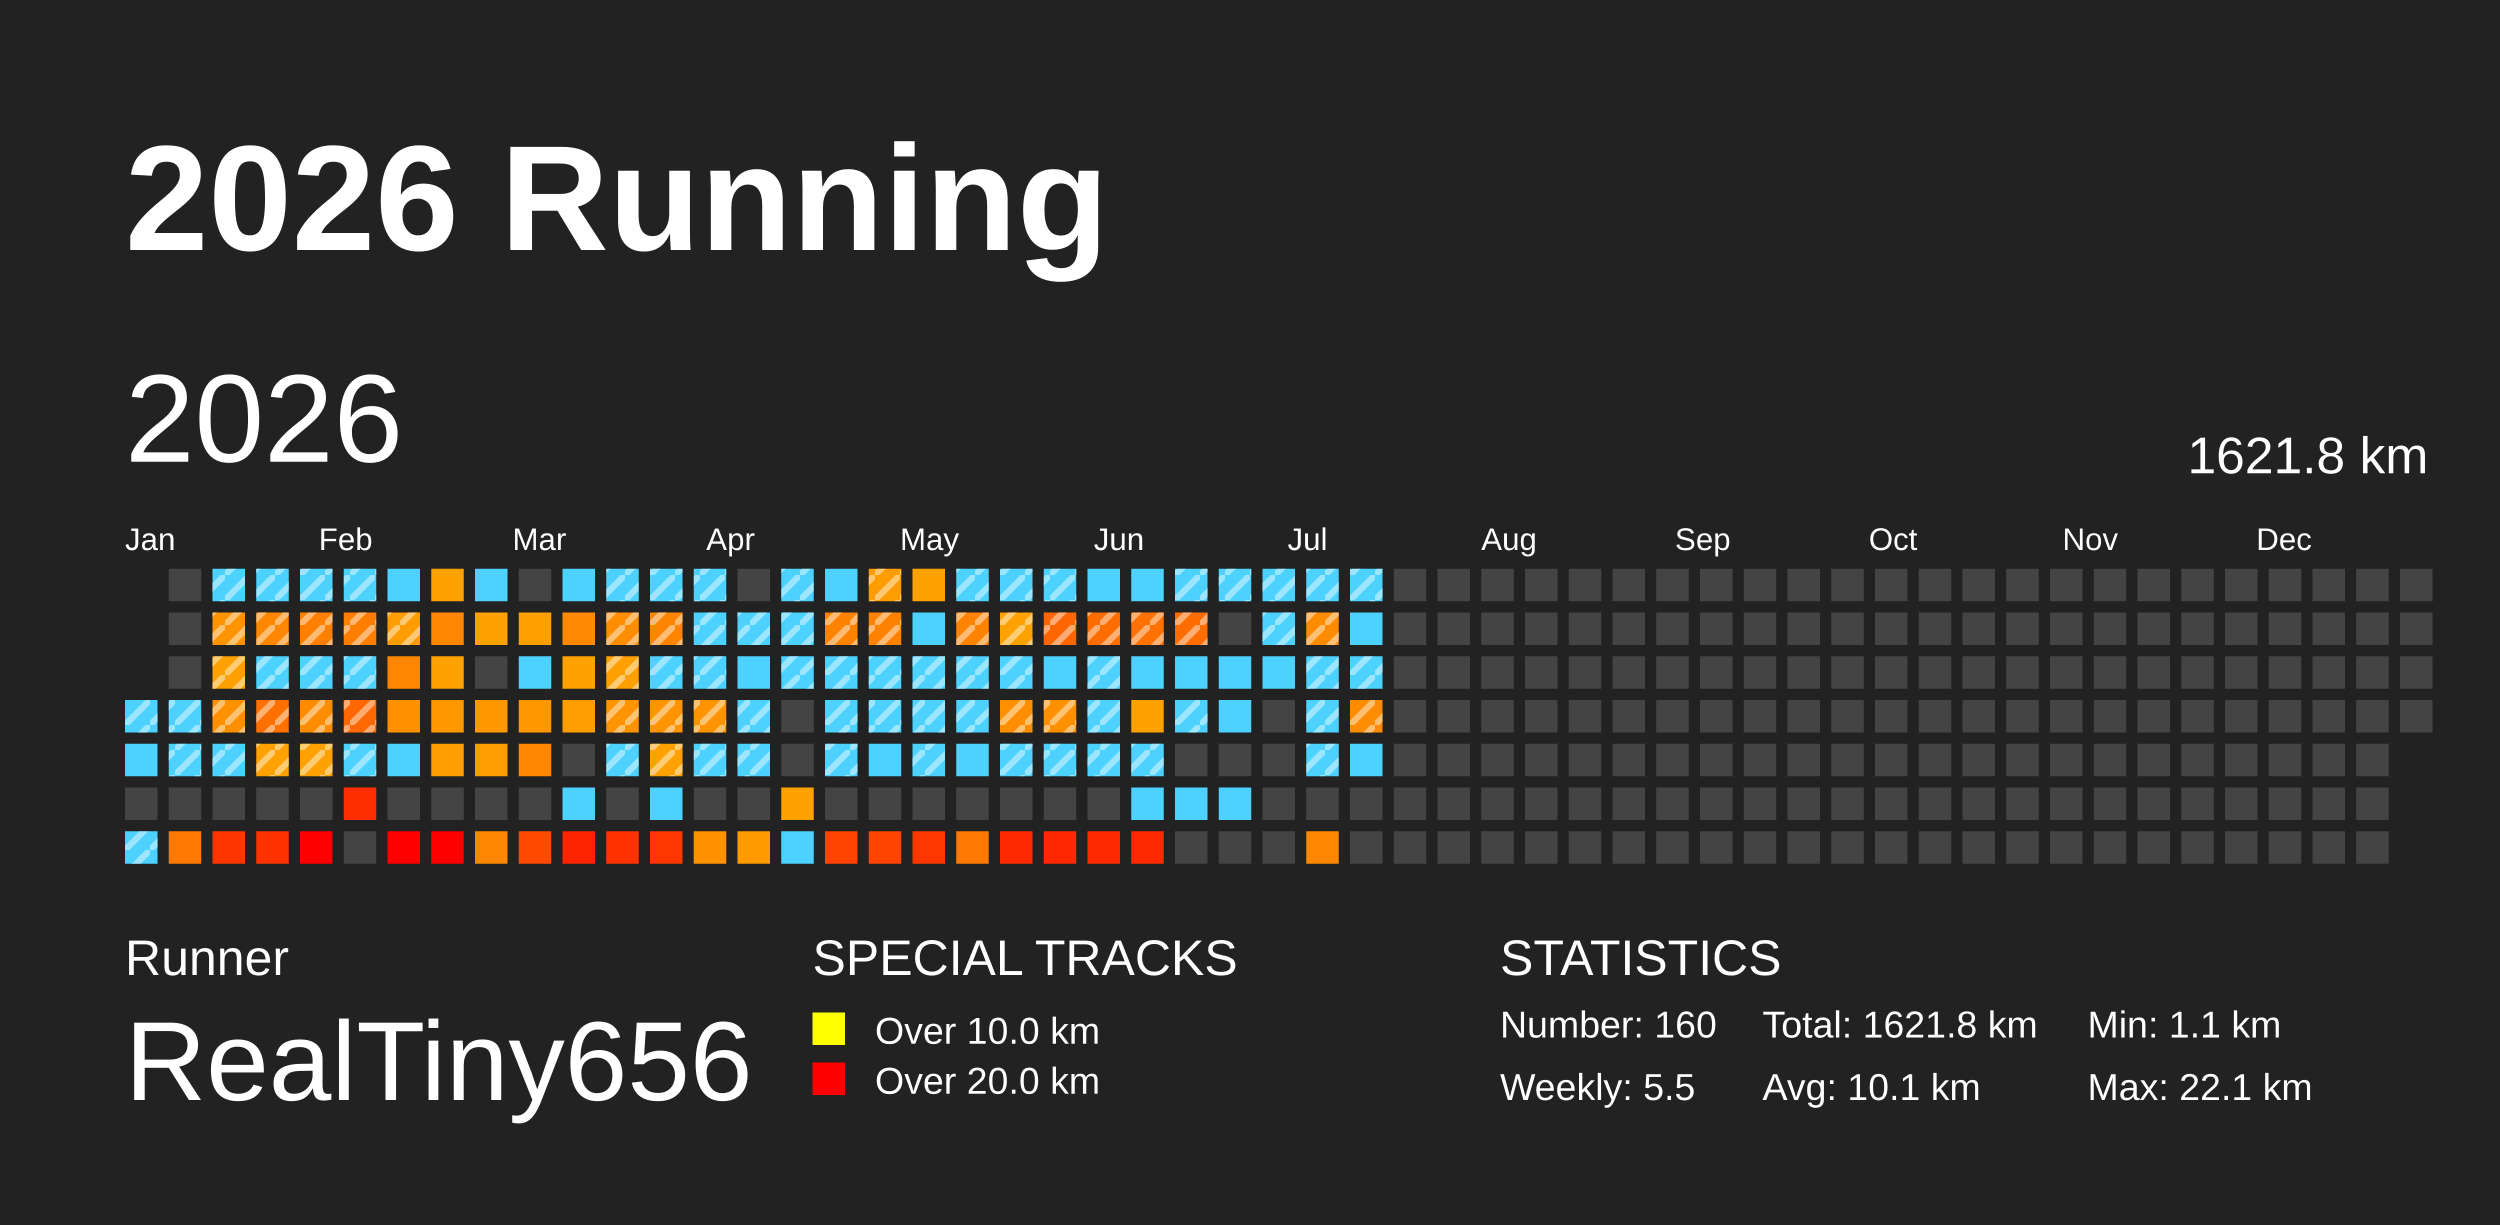
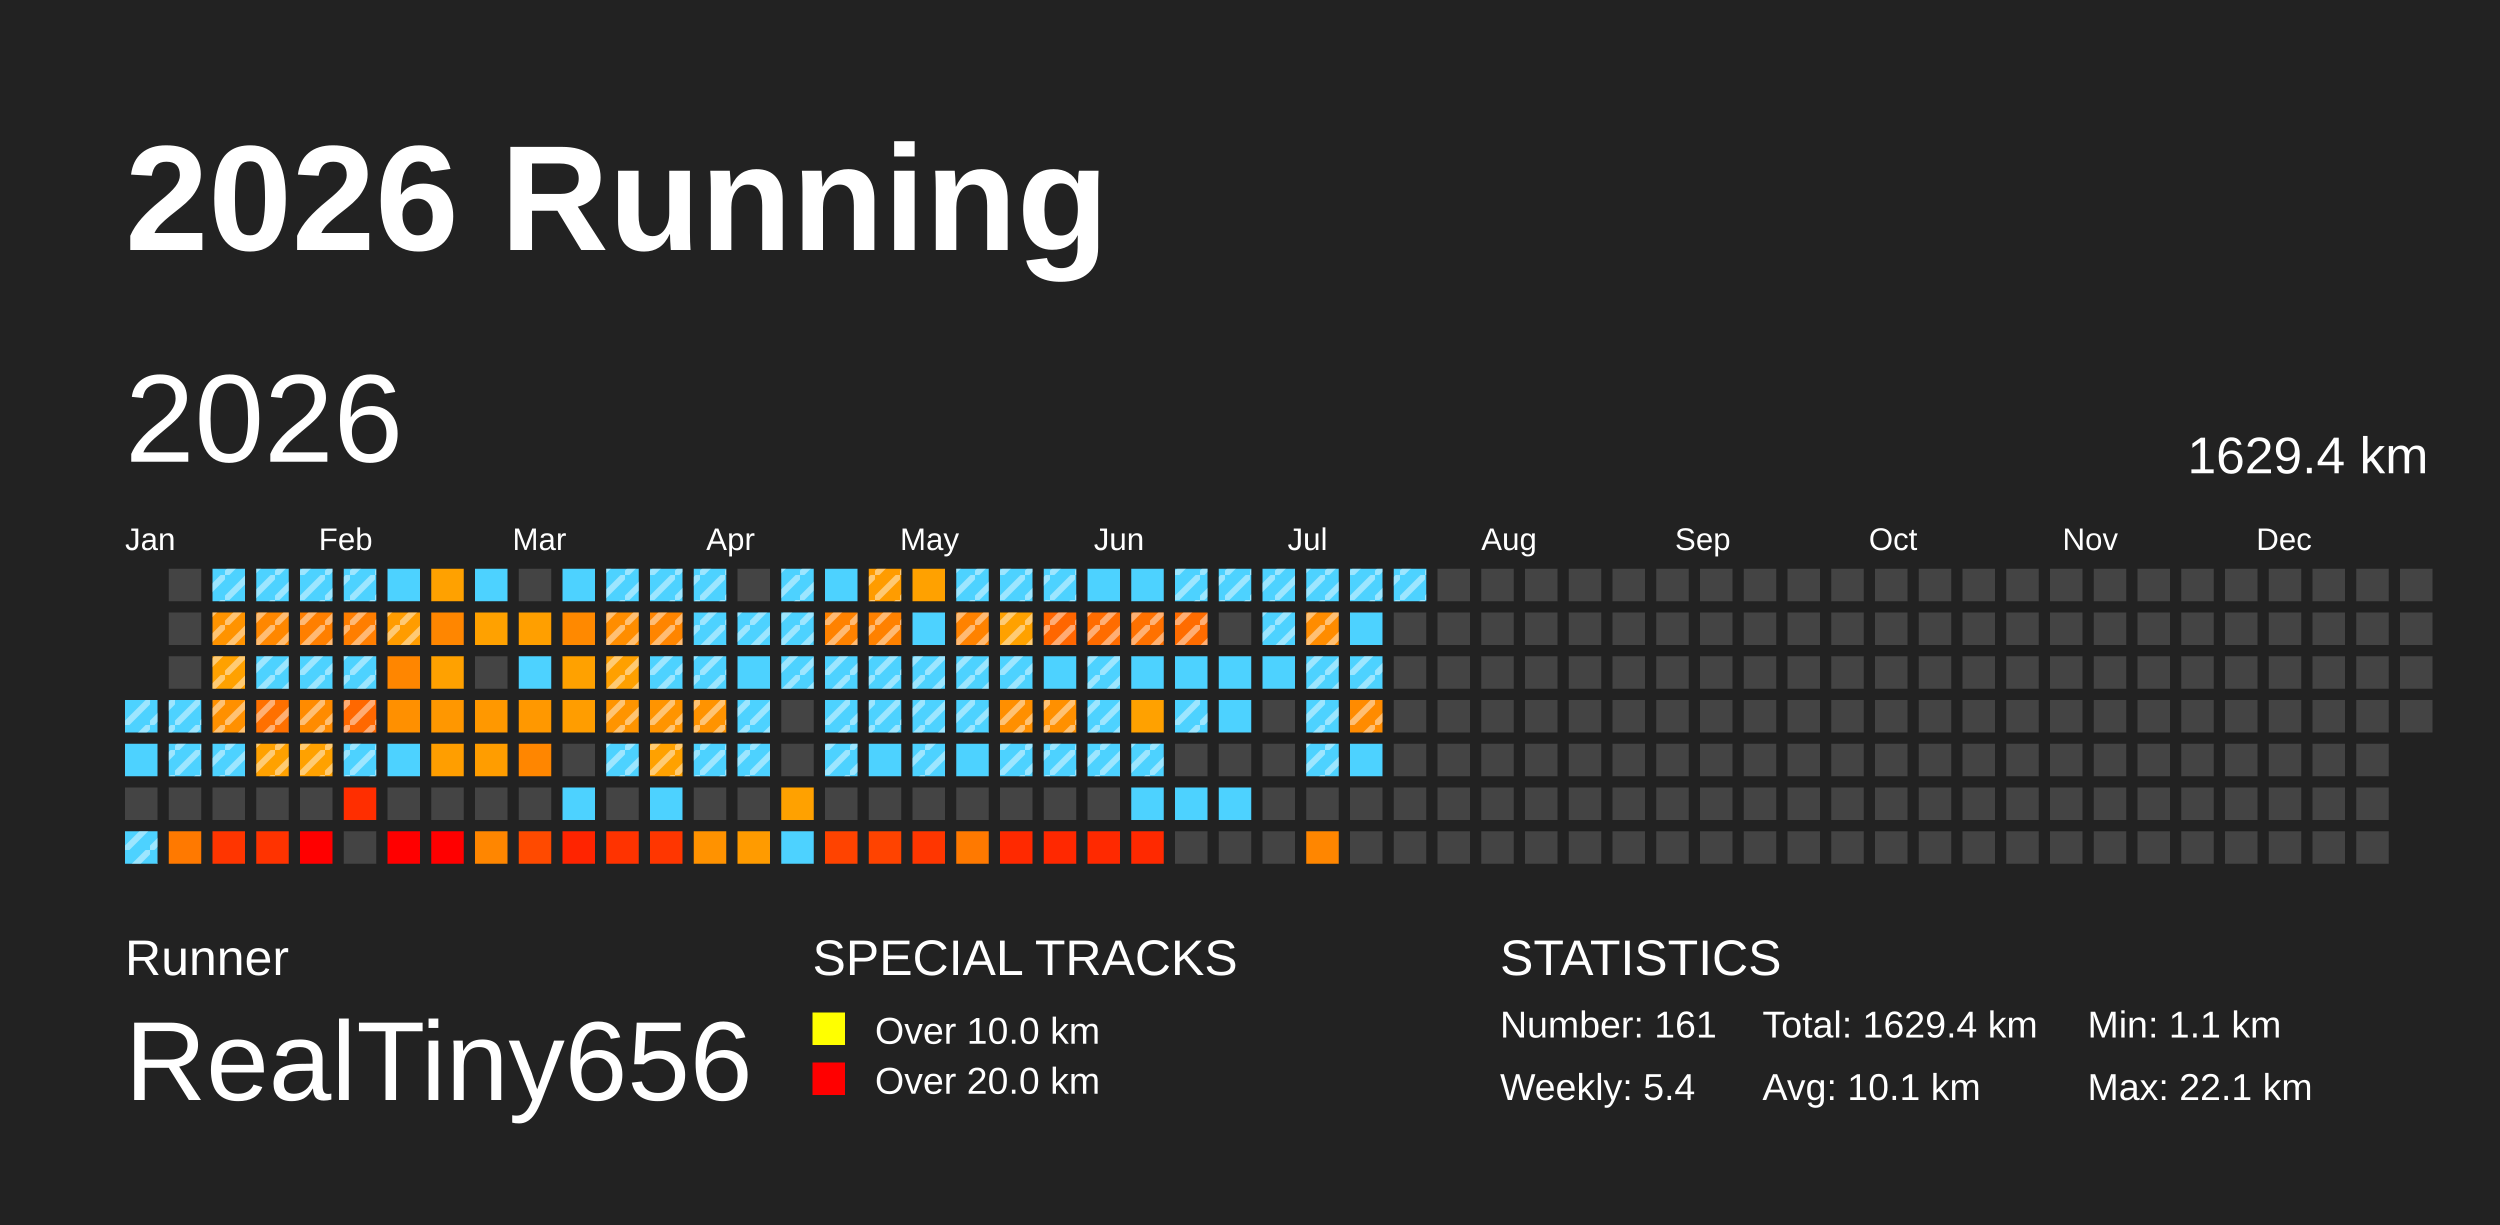
<svg xmlns="http://www.w3.org/2000/svg" baseProfile="full" height="98mm" version="1.1" viewBox="0,0,200,98" width="200mm">
  <defs>
    <pattern height="2" id="indoor-stripe" patternUnits="userSpaceOnUse" width="2">
      <line stroke="white" stroke-opacity="0.45" stroke-width="0.5" x1="0" x2="2" y1="2" y2="0" />
    </pattern>
  </defs>
  <rect fill="#222222" height="98" width="200" x="0" y="0" />
  <text fill="#FFFFFF" style="font-size:12px; font-family:Arial; font-weight:bold;" x="10" y="20">2026 Running</text>
  <text fill="#FFFFFF" style="font-size:4px; font-family:Arial" x="10" y="78">Runner</text>
  <text fill="#FFFFFF" style="font-size:9px; font-family:Arial" x="10" y="88">RealTiny656</text>
  <text fill="#FFFFFF" style="font-size:4px; font-family:Arial" x="65" y="78">SPECIAL TRACKS</text>
  <rect fill="yellow" height="2.6" width="2.6" x="65" y="81" />
  <text fill="#FFFFFF" style="font-size:3px; font-family:Arial" x="70" y="83.5">Over 10.0 km</text>
  <rect fill="red" height="2.6" width="2.6" x="65" y="85" />
  <text fill="#FFFFFF" style="font-size:3px; font-family:Arial" x="70" y="87.5">Over 20.0 km</text>
  <text fill="#FFFFFF" style="font-size:4px; font-family:Arial" x="120" y="78">STATISTICS</text>
-   <text fill="#FFFFFF" style="font-size:3px; font-family:Arial" x="120" y="83">Number: 160</text>
-   <text fill="#FFFFFF" style="font-size:3px; font-family:Arial" x="120" y="88">Weekly: 5.5</text>
-   <text fill="#FFFFFF" style="font-size:3px; font-family:Arial" x="141" y="83">Total: 1621.8 km</text>
+   <text fill="#FFFFFF" style="font-size:3px; font-family:Arial" x="120" y="83">Number: 161</text>
+   <text fill="#FFFFFF" style="font-size:3px; font-family:Arial" x="120" y="88">Weekly: 5.4</text>
+   <text fill="#FFFFFF" style="font-size:3px; font-family:Arial" x="141" y="83">Total: 1629.4 km</text>
  <text fill="#FFFFFF" style="font-size:3px; font-family:Arial" x="141" y="88">Avg: 10.1 km</text>
  <text fill="#FFFFFF" style="font-size:3px; font-family:Arial" x="167" y="83">Min: 1.1 km</text>
  <text fill="#FFFFFF" style="font-size:3px; font-family:Arial" x="167" y="88">Max: 22.1 km</text>
  <text dominant-baseline="hanging" fill="#FFFFFF" style="font-size:10.0px; font-family:Arial;" x="10" y="30">2026</text>
-   <text dominant-baseline="hanging" fill="#FFFFFF" style="font-size:4.125px; font-family:Arial;" x="175" y="35">1621.8 km</text>
+   <text dominant-baseline="hanging" fill="#FFFFFF" style="font-size:4.125px; font-family:Arial;" x="175" y="35">1629.4 km</text>
  <text fill="#FFFFFF" style="font-size:2.5px; font-family:Arial" x="10.0" y="44">Jan</text>
  <text fill="#FFFFFF" style="font-size:2.5px; font-family:Arial" x="25.5" y="44">Feb</text>
  <text fill="#FFFFFF" style="font-size:2.5px; font-family:Arial" x="41.0" y="44">Mar</text>
  <text fill="#FFFFFF" style="font-size:2.5px; font-family:Arial" x="56.5" y="44">Apr</text>
  <text fill="#FFFFFF" style="font-size:2.5px; font-family:Arial" x="72.0" y="44">May</text>
  <text fill="#FFFFFF" style="font-size:2.5px; font-family:Arial" x="87.5" y="44">Jun</text>
  <text fill="#FFFFFF" style="font-size:2.5px; font-family:Arial" x="103.0" y="44">Jul</text>
  <text fill="#FFFFFF" style="font-size:2.5px; font-family:Arial" x="118.5" y="44">Aug</text>
  <text fill="#FFFFFF" style="font-size:2.5px; font-family:Arial" x="134.0" y="44">Sep</text>
  <text fill="#FFFFFF" style="font-size:2.5px; font-family:Arial" x="149.5" y="44">Oct</text>
  <text fill="#FFFFFF" style="font-size:2.5px; font-family:Arial" x="165.0" y="44">Nov</text>
  <text fill="#FFFFFF" style="font-size:2.5px; font-family:Arial" x="180.5" y="44">Dec</text>
  <rect fill="#4dd2ff" height="2.6" width="2.6" x="10.0" y="56.0" />
  <rect fill="url(#indoor-stripe)" height="2.6" style="pointer-events: none;" width="2.6" x="10.0" y="56.0" />
  <rect fill="#4dd2ff" height="2.6" width="2.6" x="10.0" y="59.5" />
  <rect fill="#444444" height="2.6" width="2.6" x="10.0" y="63.0" />
  <rect fill="#4dd2ff" height="2.6" width="2.6" x="10.0" y="66.5" />
  <rect fill="url(#indoor-stripe)" height="2.6" style="pointer-events: none;" width="2.6" x="10.0" y="66.5" />
  <rect fill="#444444" height="2.6" width="2.6" x="13.5" y="45.5" />
  <rect fill="#444444" height="2.6" width="2.6" x="13.5" y="49.0" />
  <rect fill="#444444" height="2.6" width="2.6" x="13.5" y="52.5" />
  <rect fill="#4dd2ff" height="2.6" width="2.6" x="13.5" y="56.0" />
  <rect fill="url(#indoor-stripe)" height="2.6" style="pointer-events: none;" width="2.6" x="13.5" y="56.0" />
  <rect fill="#4dd2ff" height="2.6" width="2.6" x="13.5" y="59.5" />
  <rect fill="url(#indoor-stripe)" height="2.6" style="pointer-events: none;" width="2.6" x="13.5" y="59.5" />
  <rect fill="#444444" height="2.6" width="2.6" x="13.5" y="63.0" />
  <rect fill="#ff7900" height="2.6" width="2.6" x="13.5" y="66.5" />
  <rect fill="#4dd2ff" height="2.6" width="2.6" x="17.0" y="45.5" />
  <rect fill="url(#indoor-stripe)" height="2.6" style="pointer-events: none;" width="2.6" x="17.0" y="45.5" />
  <rect fill="#ff9300" height="2.6" width="2.6" x="17.0" y="49.0" />
  <rect fill="url(#indoor-stripe)" height="2.6" style="pointer-events: none;" width="2.6" x="17.0" y="49.0" />
  <rect fill="#ffa100" height="2.6" width="2.6" x="17.0" y="52.5" />
  <rect fill="url(#indoor-stripe)" height="2.6" style="pointer-events: none;" width="2.6" x="17.0" y="52.5" />
  <rect fill="#ff9000" height="2.6" width="2.6" x="17.0" y="56.0" />
  <rect fill="url(#indoor-stripe)" height="2.6" style="pointer-events: none;" width="2.6" x="17.0" y="56.0" />
  <rect fill="#4dd2ff" height="2.6" width="2.6" x="17.0" y="59.5" />
  <rect fill="url(#indoor-stripe)" height="2.6" style="pointer-events: none;" width="2.6" x="17.0" y="59.5" />
  <rect fill="#444444" height="2.6" width="2.6" x="17.0" y="63.0" />
  <rect fill="#ff3500" height="2.6" width="2.6" x="17.0" y="66.5" />
  <rect fill="#4dd2ff" height="2.6" width="2.6" x="20.5" y="45.5" />
  <rect fill="url(#indoor-stripe)" height="2.6" style="pointer-events: none;" width="2.6" x="20.5" y="45.5" />
  <rect fill="#ff8700" height="2.6" width="2.6" x="20.5" y="49.0" />
  <rect fill="url(#indoor-stripe)" height="2.6" style="pointer-events: none;" width="2.6" x="20.5" y="49.0" />
  <rect fill="#4dd2ff" height="2.6" width="2.6" x="20.5" y="52.5" />
  <rect fill="url(#indoor-stripe)" height="2.6" style="pointer-events: none;" width="2.6" x="20.5" y="52.5" />
  <rect fill="#ff7000" height="2.6" width="2.6" x="20.5" y="56.0" />
  <rect fill="url(#indoor-stripe)" height="2.6" style="pointer-events: none;" width="2.6" x="20.5" y="56.0" />
  <rect fill="#ffa100" height="2.6" width="2.6" x="20.5" y="59.5" />
  <rect fill="url(#indoor-stripe)" height="2.6" style="pointer-events: none;" width="2.6" x="20.5" y="59.5" />
  <rect fill="#444444" height="2.6" width="2.6" x="20.5" y="63.0" />
  <rect fill="#ff3300" height="2.6" width="2.6" x="20.5" y="66.5" />
  <rect fill="#4dd2ff" height="2.6" width="2.6" x="24.0" y="45.5" />
  <rect fill="url(#indoor-stripe)" height="2.6" style="pointer-events: none;" width="2.6" x="24.0" y="45.5" />
  <rect fill="#ff7f00" height="2.6" width="2.6" x="24.0" y="49.0" />
  <rect fill="url(#indoor-stripe)" height="2.6" style="pointer-events: none;" width="2.6" x="24.0" y="49.0" />
  <rect fill="#4dd2ff" height="2.6" width="2.6" x="24.0" y="52.5" />
  <rect fill="url(#indoor-stripe)" height="2.6" style="pointer-events: none;" width="2.6" x="24.0" y="52.5" />
  <rect fill="#ff8b00" height="2.6" width="2.6" x="24.0" y="56.0" />
  <rect fill="url(#indoor-stripe)" height="2.6" style="pointer-events: none;" width="2.6" x="24.0" y="56.0" />
  <rect fill="#ffa100" height="2.6" width="2.6" x="24.0" y="59.5" />
  <rect fill="url(#indoor-stripe)" height="2.6" style="pointer-events: none;" width="2.6" x="24.0" y="59.5" />
  <rect fill="#444444" height="2.6" width="2.6" x="24.0" y="63.0" />
  <rect fill="red" height="2.6" width="2.6" x="24.0" y="66.5" />
  <rect fill="#4dd2ff" height="2.6" width="2.6" x="27.5" y="45.5" />
  <rect fill="url(#indoor-stripe)" height="2.6" style="pointer-events: none;" width="2.6" x="27.5" y="45.5" />
  <rect fill="#ff7e00" height="2.6" width="2.6" x="27.5" y="49.0" />
  <rect fill="url(#indoor-stripe)" height="2.6" style="pointer-events: none;" width="2.6" x="27.5" y="49.0" />
  <rect fill="#4dd2ff" height="2.6" width="2.6" x="27.5" y="52.5" />
  <rect fill="url(#indoor-stripe)" height="2.6" style="pointer-events: none;" width="2.6" x="27.5" y="52.5" />
  <rect fill="#ff6800" height="2.6" width="2.6" x="27.5" y="56.0" />
  <rect fill="url(#indoor-stripe)" height="2.6" style="pointer-events: none;" width="2.6" x="27.5" y="56.0" />
  <rect fill="#4dd2ff" height="2.6" width="2.6" x="27.5" y="59.5" />
  <rect fill="url(#indoor-stripe)" height="2.6" style="pointer-events: none;" width="2.6" x="27.5" y="59.5" />
  <rect fill="#ff2e00" height="2.6" width="2.6" x="27.5" y="63.0" />
  <rect fill="#444444" height="2.6" width="2.6" x="27.5" y="66.5" />
  <rect fill="#4dd2ff" height="2.6" width="2.6" x="31.0" y="45.5" />
  <rect fill="#ff9c00" height="2.6" width="2.6" x="31.0" y="49.0" />
  <rect fill="url(#indoor-stripe)" height="2.6" style="pointer-events: none;" width="2.6" x="31.0" y="49.0" />
  <rect fill="#ff8600" height="2.6" width="2.6" x="31.0" y="52.5" />
  <rect fill="#ff9000" height="2.6" width="2.6" x="31.0" y="56.0" />
  <rect fill="#4dd2ff" height="2.6" width="2.6" x="31.0" y="59.5" />
  <rect fill="#444444" height="2.6" width="2.6" x="31.0" y="63.0" />
  <rect fill="red" height="2.6" width="2.6" x="31.0" y="66.5" />
  <rect fill="#ffa100" height="2.6" width="2.6" x="34.5" y="45.5" />
  <rect fill="#ff8600" height="2.6" width="2.6" x="34.5" y="49.0" />
  <rect fill="#ffa100" height="2.6" width="2.6" x="34.5" y="52.5" />
  <rect fill="#ff9700" height="2.6" width="2.6" x="34.5" y="56.0" />
  <rect fill="#ff9e00" height="2.6" width="2.6" x="34.5" y="59.5" />
  <rect fill="#444444" height="2.6" width="2.6" x="34.5" y="63.0" />
  <rect fill="red" height="2.6" width="2.6" x="34.5" y="66.5" />
  <rect fill="#4dd2ff" height="2.6" width="2.6" x="38.0" y="45.5" />
  <rect fill="#ffa100" height="2.6" width="2.6" x="38.0" y="49.0" />
  <rect fill="#444444" height="2.6" width="2.6" x="38.0" y="52.5" />
  <rect fill="#ff9800" height="2.6" width="2.6" x="38.0" y="56.0" />
  <rect fill="#ff9d00" height="2.6" width="2.6" x="38.0" y="59.5" />
  <rect fill="#444444" height="2.6" width="2.6" x="38.0" y="63.0" />
  <rect fill="#ff8600" height="2.6" width="2.6" x="38.0" y="66.5" />
  <rect fill="#444444" height="2.6" width="2.6" x="41.5" y="45.5" />
  <rect fill="#ff9f00" height="2.6" width="2.6" x="41.5" y="49.0" />
  <rect fill="#4dd2ff" height="2.6" width="2.6" x="41.5" y="52.5" />
  <rect fill="#ff9800" height="2.6" width="2.6" x="41.5" y="56.0" />
  <rect fill="#ff8600" height="2.6" width="2.6" x="41.5" y="59.5" />
  <rect fill="#444444" height="2.6" width="2.6" x="41.5" y="63.0" />
  <rect fill="#ff4a00" height="2.6" width="2.6" x="41.5" y="66.5" />
  <rect fill="#4dd2ff" height="2.6" width="2.6" x="45.0" y="45.5" />
  <rect fill="#ff8900" height="2.6" width="2.6" x="45.0" y="49.0" />
  <rect fill="#ffa100" height="2.6" width="2.6" x="45.0" y="52.5" />
  <rect fill="#ff9d00" height="2.6" width="2.6" x="45.0" y="56.0" />
  <rect fill="#444444" height="2.6" width="2.6" x="45.0" y="59.5" />
  <rect fill="#4dd2ff" height="2.6" width="2.6" x="45.0" y="63.0" />
  <rect fill="#ff2400" height="2.6" width="2.6" x="45.0" y="66.5" />
  <rect fill="#4dd2ff" height="2.6" width="2.6" x="48.5" y="45.5" />
  <rect fill="url(#indoor-stripe)" height="2.6" style="pointer-events: none;" width="2.6" x="48.5" y="45.5" />
  <rect fill="#ff8d00" height="2.6" width="2.6" x="48.5" y="49.0" />
  <rect fill="url(#indoor-stripe)" height="2.6" style="pointer-events: none;" width="2.6" x="48.5" y="49.0" />
  <rect fill="#ffa000" height="2.6" width="2.6" x="48.5" y="52.5" />
  <rect fill="url(#indoor-stripe)" height="2.6" style="pointer-events: none;" width="2.6" x="48.5" y="52.5" />
  <rect fill="#ff9400" height="2.6" width="2.6" x="48.5" y="56.0" />
  <rect fill="url(#indoor-stripe)" height="2.6" style="pointer-events: none;" width="2.6" x="48.5" y="56.0" />
  <rect fill="#4dd2ff" height="2.6" width="2.6" x="48.5" y="59.5" />
  <rect fill="url(#indoor-stripe)" height="2.6" style="pointer-events: none;" width="2.6" x="48.5" y="59.5" />
  <rect fill="#444444" height="2.6" width="2.6" x="48.5" y="63.0" />
  <rect fill="#ff3300" height="2.6" width="2.6" x="48.5" y="66.5" />
  <rect fill="#4dd2ff" height="2.6" width="2.6" x="52.0" y="45.5" />
  <rect fill="url(#indoor-stripe)" height="2.6" style="pointer-events: none;" width="2.6" x="52.0" y="45.5" />
  <rect fill="#ff8500" height="2.6" width="2.6" x="52.0" y="49.0" />
  <rect fill="url(#indoor-stripe)" height="2.6" style="pointer-events: none;" width="2.6" x="52.0" y="49.0" />
  <rect fill="#4dd2ff" height="2.6" width="2.6" x="52.0" y="52.5" />
  <rect fill="url(#indoor-stripe)" height="2.6" style="pointer-events: none;" width="2.6" x="52.0" y="52.5" />
  <rect fill="#ff9400" height="2.6" width="2.6" x="52.0" y="56.0" />
  <rect fill="url(#indoor-stripe)" height="2.6" style="pointer-events: none;" width="2.6" x="52.0" y="56.0" />
  <rect fill="#ffa100" height="2.6" width="2.6" x="52.0" y="59.5" />
  <rect fill="url(#indoor-stripe)" height="2.6" style="pointer-events: none;" width="2.6" x="52.0" y="59.5" />
  <rect fill="#4dd2ff" height="2.6" width="2.6" x="52.0" y="63.0" />
  <rect fill="#ff3600" height="2.6" width="2.6" x="52.0" y="66.5" />
  <rect fill="#4dd2ff" height="2.6" width="2.6" x="55.5" y="45.5" />
  <rect fill="url(#indoor-stripe)" height="2.6" style="pointer-events: none;" width="2.6" x="55.5" y="45.5" />
  <rect fill="#4dd2ff" height="2.6" width="2.6" x="55.5" y="49.0" />
  <rect fill="url(#indoor-stripe)" height="2.6" style="pointer-events: none;" width="2.6" x="55.5" y="49.0" />
  <rect fill="#4dd2ff" height="2.6" width="2.6" x="55.5" y="52.5" />
  <rect fill="url(#indoor-stripe)" height="2.6" style="pointer-events: none;" width="2.6" x="55.5" y="52.5" />
  <rect fill="#ff9300" height="2.6" width="2.6" x="55.5" y="56.0" />
  <rect fill="url(#indoor-stripe)" height="2.6" style="pointer-events: none;" width="2.6" x="55.5" y="56.0" />
  <rect fill="#4dd2ff" height="2.6" width="2.6" x="55.5" y="59.5" />
  <rect fill="url(#indoor-stripe)" height="2.6" style="pointer-events: none;" width="2.6" x="55.5" y="59.5" />
  <rect fill="#444444" height="2.6" width="2.6" x="55.5" y="63.0" />
  <rect fill="#ff9200" height="2.6" width="2.6" x="55.5" y="66.5" />
  <rect fill="#444444" height="2.6" width="2.6" x="59.0" y="45.5" />
  <rect fill="#4dd2ff" height="2.6" width="2.6" x="59.0" y="49.0" />
  <rect fill="url(#indoor-stripe)" height="2.6" style="pointer-events: none;" width="2.6" x="59.0" y="49.0" />
  <rect fill="#4dd2ff" height="2.6" width="2.6" x="59.0" y="52.5" />
  <rect fill="#4dd2ff" height="2.6" width="2.6" x="59.0" y="56.0" />
  <rect fill="url(#indoor-stripe)" height="2.6" style="pointer-events: none;" width="2.6" x="59.0" y="56.0" />
  <rect fill="#4dd2ff" height="2.6" width="2.6" x="59.0" y="59.5" />
  <rect fill="url(#indoor-stripe)" height="2.6" style="pointer-events: none;" width="2.6" x="59.0" y="59.5" />
  <rect fill="#444444" height="2.6" width="2.6" x="59.0" y="63.0" />
  <rect fill="#ff9b00" height="2.6" width="2.6" x="59.0" y="66.5" />
  <rect fill="#4dd2ff" height="2.6" width="2.6" x="62.5" y="45.5" />
  <rect fill="url(#indoor-stripe)" height="2.6" style="pointer-events: none;" width="2.6" x="62.5" y="45.5" />
  <rect fill="#4dd2ff" height="2.6" width="2.6" x="62.5" y="49.0" />
  <rect fill="url(#indoor-stripe)" height="2.6" style="pointer-events: none;" width="2.6" x="62.5" y="49.0" />
  <rect fill="#4dd2ff" height="2.6" width="2.6" x="62.5" y="52.5" />
  <rect fill="url(#indoor-stripe)" height="2.6" style="pointer-events: none;" width="2.6" x="62.5" y="52.5" />
  <rect fill="#444444" height="2.6" width="2.6" x="62.5" y="56.0" />
  <rect fill="#444444" height="2.6" width="2.6" x="62.5" y="59.5" />
  <rect fill="#ffa100" height="2.6" width="2.6" x="62.5" y="63.0" />
  <rect fill="#4dd2ff" height="2.6" width="2.6" x="62.5" y="66.5" />
  <rect fill="#4dd2ff" height="2.6" width="2.6" x="66.0" y="45.5" />
  <rect fill="#ff8200" height="2.6" width="2.6" x="66.0" y="49.0" />
  <rect fill="url(#indoor-stripe)" height="2.6" style="pointer-events: none;" width="2.6" x="66.0" y="49.0" />
  <rect fill="#4dd2ff" height="2.6" width="2.6" x="66.0" y="52.5" />
  <rect fill="url(#indoor-stripe)" height="2.6" style="pointer-events: none;" width="2.6" x="66.0" y="52.5" />
  <rect fill="#4dd2ff" height="2.6" width="2.6" x="66.0" y="56.0" />
  <rect fill="url(#indoor-stripe)" height="2.6" style="pointer-events: none;" width="2.6" x="66.0" y="56.0" />
  <rect fill="#4dd2ff" height="2.6" width="2.6" x="66.0" y="59.5" />
  <rect fill="url(#indoor-stripe)" height="2.6" style="pointer-events: none;" width="2.6" x="66.0" y="59.5" />
  <rect fill="#444444" height="2.6" width="2.6" x="66.0" y="63.0" />
  <rect fill="#ff4300" height="2.6" width="2.6" x="66.0" y="66.5" />
  <rect fill="#ff9c00" height="2.6" width="2.6" x="69.5" y="45.5" />
  <rect fill="url(#indoor-stripe)" height="2.6" style="pointer-events: none;" width="2.6" x="69.5" y="45.5" />
  <rect fill="#ff8100" height="2.6" width="2.6" x="69.5" y="49.0" />
  <rect fill="url(#indoor-stripe)" height="2.6" style="pointer-events: none;" width="2.6" x="69.5" y="49.0" />
  <rect fill="#4dd2ff" height="2.6" width="2.6" x="69.5" y="52.5" />
  <rect fill="url(#indoor-stripe)" height="2.6" style="pointer-events: none;" width="2.6" x="69.5" y="52.5" />
  <rect fill="#4dd2ff" height="2.6" width="2.6" x="69.5" y="56.0" />
  <rect fill="url(#indoor-stripe)" height="2.6" style="pointer-events: none;" width="2.6" x="69.5" y="56.0" />
  <rect fill="#4dd2ff" height="2.6" width="2.6" x="69.5" y="59.5" />
  <rect fill="#444444" height="2.6" width="2.6" x="69.5" y="63.0" />
  <rect fill="#ff4300" height="2.6" width="2.6" x="69.5" y="66.5" />
  <rect fill="#ffa100" height="2.6" width="2.6" x="73.0" y="45.5" />
  <rect fill="#4dd2ff" height="2.6" width="2.6" x="73.0" y="49.0" />
  <rect fill="#4dd2ff" height="2.6" width="2.6" x="73.0" y="52.5" />
  <rect fill="url(#indoor-stripe)" height="2.6" style="pointer-events: none;" width="2.6" x="73.0" y="52.5" />
  <rect fill="#4dd2ff" height="2.6" width="2.6" x="73.0" y="56.0" />
  <rect fill="url(#indoor-stripe)" height="2.6" style="pointer-events: none;" width="2.6" x="73.0" y="56.0" />
  <rect fill="#4dd2ff" height="2.6" width="2.6" x="73.0" y="59.5" />
  <rect fill="url(#indoor-stripe)" height="2.6" style="pointer-events: none;" width="2.6" x="73.0" y="59.5" />
  <rect fill="#444444" height="2.6" width="2.6" x="73.0" y="63.0" />
  <rect fill="#ff3600" height="2.6" width="2.6" x="73.0" y="66.5" />
  <rect fill="#4dd2ff" height="2.6" width="2.6" x="76.5" y="45.5" />
  <rect fill="url(#indoor-stripe)" height="2.6" style="pointer-events: none;" width="2.6" x="76.5" y="45.5" />
  <rect fill="#ff8200" height="2.6" width="2.6" x="76.5" y="49.0" />
  <rect fill="url(#indoor-stripe)" height="2.6" style="pointer-events: none;" width="2.6" x="76.5" y="49.0" />
  <rect fill="#4dd2ff" height="2.6" width="2.6" x="76.5" y="52.5" />
  <rect fill="url(#indoor-stripe)" height="2.6" style="pointer-events: none;" width="2.6" x="76.5" y="52.5" />
  <rect fill="#4dd2ff" height="2.6" width="2.6" x="76.5" y="56.0" />
  <rect fill="url(#indoor-stripe)" height="2.6" style="pointer-events: none;" width="2.6" x="76.5" y="56.0" />
  <rect fill="#4dd2ff" height="2.6" width="2.6" x="76.5" y="59.5" />
  <rect fill="#444444" height="2.6" width="2.6" x="76.5" y="63.0" />
  <rect fill="#ff7900" height="2.6" width="2.6" x="76.5" y="66.5" />
  <rect fill="#4dd2ff" height="2.6" width="2.6" x="80.0" y="45.5" />
  <rect fill="url(#indoor-stripe)" height="2.6" style="pointer-events: none;" width="2.6" x="80.0" y="45.5" />
  <rect fill="#ffa100" height="2.6" width="2.6" x="80.0" y="49.0" />
  <rect fill="url(#indoor-stripe)" height="2.6" style="pointer-events: none;" width="2.6" x="80.0" y="49.0" />
  <rect fill="#4dd2ff" height="2.6" width="2.6" x="80.0" y="52.5" />
  <rect fill="url(#indoor-stripe)" height="2.6" style="pointer-events: none;" width="2.6" x="80.0" y="52.5" />
  <rect fill="#ff8f00" height="2.6" width="2.6" x="80.0" y="56.0" />
  <rect fill="url(#indoor-stripe)" height="2.6" style="pointer-events: none;" width="2.6" x="80.0" y="56.0" />
  <rect fill="#4dd2ff" height="2.6" width="2.6" x="80.0" y="59.5" />
  <rect fill="url(#indoor-stripe)" height="2.6" style="pointer-events: none;" width="2.6" x="80.0" y="59.5" />
  <rect fill="#444444" height="2.6" width="2.6" x="80.0" y="63.0" />
  <rect fill="#ff2900" height="2.6" width="2.6" x="80.0" y="66.5" />
  <rect fill="#4dd2ff" height="2.6" width="2.6" x="83.5" y="45.5" />
  <rect fill="url(#indoor-stripe)" height="2.6" style="pointer-events: none;" width="2.6" x="83.5" y="45.5" />
  <rect fill="#ff6600" height="2.6" width="2.6" x="83.5" y="49.0" />
  <rect fill="url(#indoor-stripe)" height="2.6" style="pointer-events: none;" width="2.6" x="83.5" y="49.0" />
  <rect fill="#4dd2ff" height="2.6" width="2.6" x="83.5" y="52.5" />
  <rect fill="#ff9000" height="2.6" width="2.6" x="83.5" y="56.0" />
  <rect fill="url(#indoor-stripe)" height="2.6" style="pointer-events: none;" width="2.6" x="83.5" y="56.0" />
  <rect fill="#4dd2ff" height="2.6" width="2.6" x="83.5" y="59.5" />
  <rect fill="url(#indoor-stripe)" height="2.6" style="pointer-events: none;" width="2.6" x="83.5" y="59.5" />
  <rect fill="#444444" height="2.6" width="2.6" x="83.5" y="63.0" />
  <rect fill="#ff2800" height="2.6" width="2.6" x="83.5" y="66.5" />
  <rect fill="#4dd2ff" height="2.6" width="2.6" x="87.0" y="45.5" />
  <rect fill="#ff6c00" height="2.6" width="2.6" x="87.0" y="49.0" />
  <rect fill="url(#indoor-stripe)" height="2.6" style="pointer-events: none;" width="2.6" x="87.0" y="49.0" />
  <rect fill="#4dd2ff" height="2.6" width="2.6" x="87.0" y="52.5" />
  <rect fill="url(#indoor-stripe)" height="2.6" style="pointer-events: none;" width="2.6" x="87.0" y="52.5" />
  <rect fill="#4dd2ff" height="2.6" width="2.6" x="87.0" y="56.0" />
  <rect fill="url(#indoor-stripe)" height="2.6" style="pointer-events: none;" width="2.6" x="87.0" y="56.0" />
  <rect fill="#4dd2ff" height="2.6" width="2.6" x="87.0" y="59.5" />
  <rect fill="url(#indoor-stripe)" height="2.6" style="pointer-events: none;" width="2.6" x="87.0" y="59.5" />
  <rect fill="#444444" height="2.6" width="2.6" x="87.0" y="63.0" />
  <rect fill="#ff2900" height="2.6" width="2.6" x="87.0" y="66.5" />
  <rect fill="#4dd2ff" height="2.6" width="2.6" x="90.5" y="45.5" />
  <rect fill="#ff7100" height="2.6" width="2.6" x="90.5" y="49.0" />
  <rect fill="url(#indoor-stripe)" height="2.6" style="pointer-events: none;" width="2.6" x="90.5" y="49.0" />
  <rect fill="#4dd2ff" height="2.6" width="2.6" x="90.5" y="52.5" />
  <rect fill="#ffa100" height="2.6" width="2.6" x="90.5" y="56.0" />
  <rect fill="#4dd2ff" height="2.6" width="2.6" x="90.5" y="59.5" />
  <rect fill="url(#indoor-stripe)" height="2.6" style="pointer-events: none;" width="2.6" x="90.5" y="59.5" />
  <rect fill="#4dd2ff" height="2.6" width="2.6" x="90.5" y="63.0" />
  <rect fill="#ff2900" height="2.6" width="2.6" x="90.5" y="66.5" />
  <rect fill="#4dd2ff" height="2.6" width="2.6" x="94.0" y="45.5" />
  <rect fill="url(#indoor-stripe)" height="2.6" style="pointer-events: none;" width="2.6" x="94.0" y="45.5" />
  <rect fill="#ff6c00" height="2.6" width="2.6" x="94.0" y="49.0" />
  <rect fill="url(#indoor-stripe)" height="2.6" style="pointer-events: none;" width="2.6" x="94.0" y="49.0" />
  <rect fill="#4dd2ff" height="2.6" width="2.6" x="94.0" y="52.5" />
  <rect fill="#4dd2ff" height="2.6" width="2.6" x="94.0" y="56.0" />
  <rect fill="url(#indoor-stripe)" height="2.6" style="pointer-events: none;" width="2.6" x="94.0" y="56.0" />
  <rect fill="#444444" height="2.6" width="2.6" x="94.0" y="59.5" />
  <rect fill="#4dd2ff" height="2.6" width="2.6" x="94.0" y="63.0" />
  <rect fill="#444444" height="2.6" width="2.6" x="94.0" y="66.5" />
  <rect fill="#4dd2ff" height="2.6" width="2.6" x="97.5" y="45.5" />
  <rect fill="url(#indoor-stripe)" height="2.6" style="pointer-events: none;" width="2.6" x="97.5" y="45.5" />
  <rect fill="#444444" height="2.6" width="2.6" x="97.5" y="49.0" />
  <rect fill="#4dd2ff" height="2.6" width="2.6" x="97.5" y="52.5" />
  <rect fill="#4dd2ff" height="2.6" width="2.6" x="97.5" y="56.0" />
  <rect fill="#444444" height="2.6" width="2.6" x="97.5" y="59.5" />
  <rect fill="#4dd2ff" height="2.6" width="2.6" x="97.5" y="63.0" />
  <rect fill="#444444" height="2.6" width="2.6" x="97.5" y="66.5" />
  <rect fill="#4dd2ff" height="2.6" width="2.6" x="101.0" y="45.5" />
  <rect fill="url(#indoor-stripe)" height="2.6" style="pointer-events: none;" width="2.6" x="101.0" y="45.5" />
  <rect fill="#4dd2ff" height="2.6" width="2.6" x="101.0" y="49.0" />
  <rect fill="url(#indoor-stripe)" height="2.6" style="pointer-events: none;" width="2.6" x="101.0" y="49.0" />
  <rect fill="#4dd2ff" height="2.6" width="2.6" x="101.0" y="52.5" />
  <rect fill="#444444" height="2.6" width="2.6" x="101.0" y="56.0" />
  <rect fill="#444444" height="2.6" width="2.6" x="101.0" y="59.5" />
  <rect fill="#444444" height="2.6" width="2.6" x="101.0" y="63.0" />
  <rect fill="#444444" height="2.6" width="2.6" x="101.0" y="66.5" />
  <rect fill="#4dd2ff" height="2.6" width="2.6" x="104.5" y="45.5" />
  <rect fill="url(#indoor-stripe)" height="2.6" style="pointer-events: none;" width="2.6" x="104.5" y="45.5" />
  <rect fill="#ff8c00" height="2.6" width="2.6" x="104.5" y="49.0" />
  <rect fill="url(#indoor-stripe)" height="2.6" style="pointer-events: none;" width="2.6" x="104.5" y="49.0" />
  <rect fill="#4dd2ff" height="2.6" width="2.6" x="104.5" y="52.5" />
  <rect fill="url(#indoor-stripe)" height="2.6" style="pointer-events: none;" width="2.6" x="104.5" y="52.5" />
  <rect fill="#4dd2ff" height="2.6" width="2.6" x="104.5" y="56.0" />
  <rect fill="url(#indoor-stripe)" height="2.6" style="pointer-events: none;" width="2.6" x="104.5" y="56.0" />
  <rect fill="#4dd2ff" height="2.6" width="2.6" x="104.5" y="59.5" />
  <rect fill="url(#indoor-stripe)" height="2.6" style="pointer-events: none;" width="2.6" x="104.5" y="59.5" />
  <rect fill="#444444" height="2.6" width="2.6" x="104.5" y="63.0" />
  <rect fill="#ff8600" height="2.6" width="2.6" x="104.5" y="66.5" />
  <rect fill="#4dd2ff" height="2.6" width="2.6" x="108.0" y="45.5" />
  <rect fill="url(#indoor-stripe)" height="2.6" style="pointer-events: none;" width="2.6" x="108.0" y="45.5" />
  <rect fill="#4dd2ff" height="2.6" width="2.6" x="108.0" y="49.0" />
  <rect fill="#4dd2ff" height="2.6" width="2.6" x="108.0" y="52.5" />
  <rect fill="url(#indoor-stripe)" height="2.6" style="pointer-events: none;" width="2.6" x="108.0" y="52.5" />
  <rect fill="#ff8b00" height="2.6" width="2.6" x="108.0" y="56.0" />
  <rect fill="url(#indoor-stripe)" height="2.6" style="pointer-events: none;" width="2.6" x="108.0" y="56.0" />
  <rect fill="#4dd2ff" height="2.6" width="2.6" x="108.0" y="59.5" />
  <rect fill="#444444" height="2.6" width="2.6" x="108.0" y="63.0" />
  <rect fill="#444444" height="2.6" width="2.6" x="108.0" y="66.5" />
-   <rect fill="#444444" height="2.6" width="2.6" x="111.5" y="45.5" />
+   <rect fill="#4dd2ff" height="2.6" width="2.6" x="111.5" y="45.5" />
+   <rect fill="url(#indoor-stripe)" height="2.6" style="pointer-events: none;" width="2.6" x="111.5" y="45.5" />
  <rect fill="#444444" height="2.6" width="2.6" x="111.5" y="49.0" />
  <rect fill="#444444" height="2.6" width="2.6" x="111.5" y="52.5" />
  <rect fill="#444444" height="2.6" width="2.6" x="111.5" y="56.0" />
  <rect fill="#444444" height="2.6" width="2.6" x="111.5" y="59.5" />
  <rect fill="#444444" height="2.6" width="2.6" x="111.5" y="63.0" />
  <rect fill="#444444" height="2.6" width="2.6" x="111.5" y="66.5" />
  <rect fill="#444444" height="2.6" width="2.6" x="115.0" y="45.5" />
  <rect fill="#444444" height="2.6" width="2.6" x="115.0" y="49.0" />
  <rect fill="#444444" height="2.6" width="2.6" x="115.0" y="52.5" />
  <rect fill="#444444" height="2.6" width="2.6" x="115.0" y="56.0" />
  <rect fill="#444444" height="2.6" width="2.6" x="115.0" y="59.5" />
  <rect fill="#444444" height="2.6" width="2.6" x="115.0" y="63.0" />
  <rect fill="#444444" height="2.6" width="2.6" x="115.0" y="66.5" />
  <rect fill="#444444" height="2.6" width="2.6" x="118.5" y="45.5" />
  <rect fill="#444444" height="2.6" width="2.6" x="118.5" y="49.0" />
  <rect fill="#444444" height="2.6" width="2.6" x="118.5" y="52.5" />
  <rect fill="#444444" height="2.6" width="2.6" x="118.5" y="56.0" />
  <rect fill="#444444" height="2.6" width="2.6" x="118.5" y="59.5" />
  <rect fill="#444444" height="2.6" width="2.6" x="118.5" y="63.0" />
  <rect fill="#444444" height="2.6" width="2.6" x="118.5" y="66.5" />
  <rect fill="#444444" height="2.6" width="2.6" x="122.0" y="45.5" />
  <rect fill="#444444" height="2.6" width="2.6" x="122.0" y="49.0" />
  <rect fill="#444444" height="2.6" width="2.6" x="122.0" y="52.5" />
  <rect fill="#444444" height="2.6" width="2.6" x="122.0" y="56.0" />
  <rect fill="#444444" height="2.6" width="2.6" x="122.0" y="59.5" />
  <rect fill="#444444" height="2.6" width="2.6" x="122.0" y="63.0" />
  <rect fill="#444444" height="2.6" width="2.6" x="122.0" y="66.5" />
  <rect fill="#444444" height="2.6" width="2.6" x="125.5" y="45.5" />
  <rect fill="#444444" height="2.6" width="2.6" x="125.5" y="49.0" />
  <rect fill="#444444" height="2.6" width="2.6" x="125.5" y="52.5" />
  <rect fill="#444444" height="2.6" width="2.6" x="125.5" y="56.0" />
  <rect fill="#444444" height="2.6" width="2.6" x="125.5" y="59.5" />
  <rect fill="#444444" height="2.6" width="2.6" x="125.5" y="63.0" />
  <rect fill="#444444" height="2.6" width="2.6" x="125.5" y="66.5" />
  <rect fill="#444444" height="2.6" width="2.6" x="129.0" y="45.5" />
  <rect fill="#444444" height="2.6" width="2.6" x="129.0" y="49.0" />
  <rect fill="#444444" height="2.6" width="2.6" x="129.0" y="52.5" />
  <rect fill="#444444" height="2.6" width="2.6" x="129.0" y="56.0" />
  <rect fill="#444444" height="2.6" width="2.6" x="129.0" y="59.5" />
  <rect fill="#444444" height="2.6" width="2.6" x="129.0" y="63.0" />
  <rect fill="#444444" height="2.6" width="2.6" x="129.0" y="66.5" />
  <rect fill="#444444" height="2.6" width="2.6" x="132.5" y="45.5" />
  <rect fill="#444444" height="2.6" width="2.6" x="132.5" y="49.0" />
  <rect fill="#444444" height="2.6" width="2.6" x="132.5" y="52.5" />
  <rect fill="#444444" height="2.6" width="2.6" x="132.5" y="56.0" />
  <rect fill="#444444" height="2.6" width="2.6" x="132.5" y="59.5" />
  <rect fill="#444444" height="2.6" width="2.6" x="132.5" y="63.0" />
  <rect fill="#444444" height="2.6" width="2.6" x="132.5" y="66.5" />
  <rect fill="#444444" height="2.6" width="2.6" x="136.0" y="45.5" />
  <rect fill="#444444" height="2.6" width="2.6" x="136.0" y="49.0" />
  <rect fill="#444444" height="2.6" width="2.6" x="136.0" y="52.5" />
  <rect fill="#444444" height="2.6" width="2.6" x="136.0" y="56.0" />
  <rect fill="#444444" height="2.6" width="2.6" x="136.0" y="59.5" />
  <rect fill="#444444" height="2.6" width="2.6" x="136.0" y="63.0" />
  <rect fill="#444444" height="2.6" width="2.6" x="136.0" y="66.5" />
  <rect fill="#444444" height="2.6" width="2.6" x="139.5" y="45.5" />
  <rect fill="#444444" height="2.6" width="2.6" x="139.5" y="49.0" />
  <rect fill="#444444" height="2.6" width="2.6" x="139.5" y="52.5" />
  <rect fill="#444444" height="2.6" width="2.6" x="139.5" y="56.0" />
  <rect fill="#444444" height="2.6" width="2.6" x="139.5" y="59.5" />
  <rect fill="#444444" height="2.6" width="2.6" x="139.5" y="63.0" />
  <rect fill="#444444" height="2.6" width="2.6" x="139.5" y="66.5" />
  <rect fill="#444444" height="2.6" width="2.6" x="143.0" y="45.5" />
  <rect fill="#444444" height="2.6" width="2.6" x="143.0" y="49.0" />
  <rect fill="#444444" height="2.6" width="2.6" x="143.0" y="52.5" />
  <rect fill="#444444" height="2.6" width="2.6" x="143.0" y="56.0" />
  <rect fill="#444444" height="2.6" width="2.6" x="143.0" y="59.5" />
  <rect fill="#444444" height="2.6" width="2.6" x="143.0" y="63.0" />
  <rect fill="#444444" height="2.6" width="2.6" x="143.0" y="66.5" />
  <rect fill="#444444" height="2.6" width="2.6" x="146.5" y="45.5" />
  <rect fill="#444444" height="2.6" width="2.6" x="146.5" y="49.0" />
  <rect fill="#444444" height="2.6" width="2.6" x="146.5" y="52.5" />
  <rect fill="#444444" height="2.6" width="2.6" x="146.5" y="56.0" />
  <rect fill="#444444" height="2.6" width="2.6" x="146.5" y="59.5" />
  <rect fill="#444444" height="2.6" width="2.6" x="146.5" y="63.0" />
  <rect fill="#444444" height="2.6" width="2.6" x="146.5" y="66.5" />
  <rect fill="#444444" height="2.6" width="2.6" x="150.0" y="45.5" />
  <rect fill="#444444" height="2.6" width="2.6" x="150.0" y="49.0" />
  <rect fill="#444444" height="2.6" width="2.6" x="150.0" y="52.5" />
  <rect fill="#444444" height="2.6" width="2.6" x="150.0" y="56.0" />
  <rect fill="#444444" height="2.6" width="2.6" x="150.0" y="59.5" />
  <rect fill="#444444" height="2.6" width="2.6" x="150.0" y="63.0" />
  <rect fill="#444444" height="2.6" width="2.6" x="150.0" y="66.5" />
  <rect fill="#444444" height="2.6" width="2.6" x="153.5" y="45.5" />
  <rect fill="#444444" height="2.6" width="2.6" x="153.5" y="49.0" />
  <rect fill="#444444" height="2.6" width="2.6" x="153.5" y="52.5" />
  <rect fill="#444444" height="2.6" width="2.6" x="153.5" y="56.0" />
  <rect fill="#444444" height="2.6" width="2.6" x="153.5" y="59.5" />
  <rect fill="#444444" height="2.6" width="2.6" x="153.5" y="63.0" />
  <rect fill="#444444" height="2.6" width="2.6" x="153.5" y="66.5" />
  <rect fill="#444444" height="2.6" width="2.6" x="157.0" y="45.5" />
  <rect fill="#444444" height="2.6" width="2.6" x="157.0" y="49.0" />
  <rect fill="#444444" height="2.6" width="2.6" x="157.0" y="52.5" />
  <rect fill="#444444" height="2.6" width="2.6" x="157.0" y="56.0" />
  <rect fill="#444444" height="2.6" width="2.6" x="157.0" y="59.5" />
  <rect fill="#444444" height="2.6" width="2.6" x="157.0" y="63.0" />
  <rect fill="#444444" height="2.6" width="2.6" x="157.0" y="66.5" />
  <rect fill="#444444" height="2.6" width="2.6" x="160.5" y="45.5" />
  <rect fill="#444444" height="2.6" width="2.6" x="160.5" y="49.0" />
  <rect fill="#444444" height="2.6" width="2.6" x="160.5" y="52.5" />
  <rect fill="#444444" height="2.6" width="2.6" x="160.5" y="56.0" />
  <rect fill="#444444" height="2.6" width="2.6" x="160.5" y="59.5" />
  <rect fill="#444444" height="2.6" width="2.6" x="160.5" y="63.0" />
  <rect fill="#444444" height="2.6" width="2.6" x="160.5" y="66.5" />
  <rect fill="#444444" height="2.6" width="2.6" x="164.0" y="45.5" />
  <rect fill="#444444" height="2.6" width="2.6" x="164.0" y="49.0" />
  <rect fill="#444444" height="2.6" width="2.6" x="164.0" y="52.5" />
  <rect fill="#444444" height="2.6" width="2.6" x="164.0" y="56.0" />
  <rect fill="#444444" height="2.6" width="2.6" x="164.0" y="59.5" />
  <rect fill="#444444" height="2.6" width="2.6" x="164.0" y="63.0" />
  <rect fill="#444444" height="2.6" width="2.6" x="164.0" y="66.5" />
  <rect fill="#444444" height="2.6" width="2.6" x="167.5" y="45.5" />
  <rect fill="#444444" height="2.6" width="2.6" x="167.5" y="49.0" />
  <rect fill="#444444" height="2.6" width="2.6" x="167.5" y="52.5" />
  <rect fill="#444444" height="2.6" width="2.6" x="167.5" y="56.0" />
  <rect fill="#444444" height="2.6" width="2.6" x="167.5" y="59.5" />
  <rect fill="#444444" height="2.6" width="2.6" x="167.5" y="63.0" />
  <rect fill="#444444" height="2.6" width="2.6" x="167.5" y="66.5" />
  <rect fill="#444444" height="2.6" width="2.6" x="171.0" y="45.5" />
  <rect fill="#444444" height="2.6" width="2.6" x="171.0" y="49.0" />
  <rect fill="#444444" height="2.6" width="2.6" x="171.0" y="52.5" />
  <rect fill="#444444" height="2.6" width="2.6" x="171.0" y="56.0" />
  <rect fill="#444444" height="2.6" width="2.6" x="171.0" y="59.5" />
  <rect fill="#444444" height="2.6" width="2.6" x="171.0" y="63.0" />
  <rect fill="#444444" height="2.6" width="2.6" x="171.0" y="66.5" />
  <rect fill="#444444" height="2.6" width="2.6" x="174.5" y="45.5" />
  <rect fill="#444444" height="2.6" width="2.6" x="174.5" y="49.0" />
  <rect fill="#444444" height="2.6" width="2.6" x="174.5" y="52.5" />
  <rect fill="#444444" height="2.6" width="2.6" x="174.5" y="56.0" />
  <rect fill="#444444" height="2.6" width="2.6" x="174.5" y="59.5" />
  <rect fill="#444444" height="2.6" width="2.6" x="174.5" y="63.0" />
  <rect fill="#444444" height="2.6" width="2.6" x="174.5" y="66.5" />
  <rect fill="#444444" height="2.6" width="2.6" x="178.0" y="45.5" />
  <rect fill="#444444" height="2.6" width="2.6" x="178.0" y="49.0" />
  <rect fill="#444444" height="2.6" width="2.6" x="178.0" y="52.5" />
  <rect fill="#444444" height="2.6" width="2.6" x="178.0" y="56.0" />
  <rect fill="#444444" height="2.6" width="2.6" x="178.0" y="59.5" />
  <rect fill="#444444" height="2.6" width="2.6" x="178.0" y="63.0" />
  <rect fill="#444444" height="2.6" width="2.6" x="178.0" y="66.5" />
  <rect fill="#444444" height="2.6" width="2.6" x="181.5" y="45.5" />
  <rect fill="#444444" height="2.6" width="2.6" x="181.5" y="49.0" />
  <rect fill="#444444" height="2.6" width="2.6" x="181.5" y="52.5" />
  <rect fill="#444444" height="2.6" width="2.6" x="181.5" y="56.0" />
  <rect fill="#444444" height="2.6" width="2.6" x="181.5" y="59.5" />
  <rect fill="#444444" height="2.6" width="2.6" x="181.5" y="63.0" />
  <rect fill="#444444" height="2.6" width="2.6" x="181.5" y="66.5" />
  <rect fill="#444444" height="2.6" width="2.6" x="185.0" y="45.5" />
  <rect fill="#444444" height="2.6" width="2.6" x="185.0" y="49.0" />
  <rect fill="#444444" height="2.6" width="2.6" x="185.0" y="52.5" />
  <rect fill="#444444" height="2.6" width="2.6" x="185.0" y="56.0" />
  <rect fill="#444444" height="2.6" width="2.6" x="185.0" y="59.5" />
  <rect fill="#444444" height="2.6" width="2.6" x="185.0" y="63.0" />
  <rect fill="#444444" height="2.6" width="2.6" x="185.0" y="66.5" />
  <rect fill="#444444" height="2.6" width="2.6" x="188.5" y="45.5" />
  <rect fill="#444444" height="2.6" width="2.6" x="188.5" y="49.0" />
  <rect fill="#444444" height="2.6" width="2.6" x="188.5" y="52.5" />
  <rect fill="#444444" height="2.6" width="2.6" x="188.5" y="56.0" />
  <rect fill="#444444" height="2.6" width="2.6" x="188.5" y="59.5" />
  <rect fill="#444444" height="2.6" width="2.6" x="188.5" y="63.0" />
  <rect fill="#444444" height="2.6" width="2.6" x="188.5" y="66.5" />
  <rect fill="#444444" height="2.6" width="2.6" x="192.0" y="45.5" />
  <rect fill="#444444" height="2.6" width="2.6" x="192.0" y="49.0" />
  <rect fill="#444444" height="2.6" width="2.6" x="192.0" y="52.5" />
  <rect fill="#444444" height="2.6" width="2.6" x="192.0" y="56.0" />
</svg>
